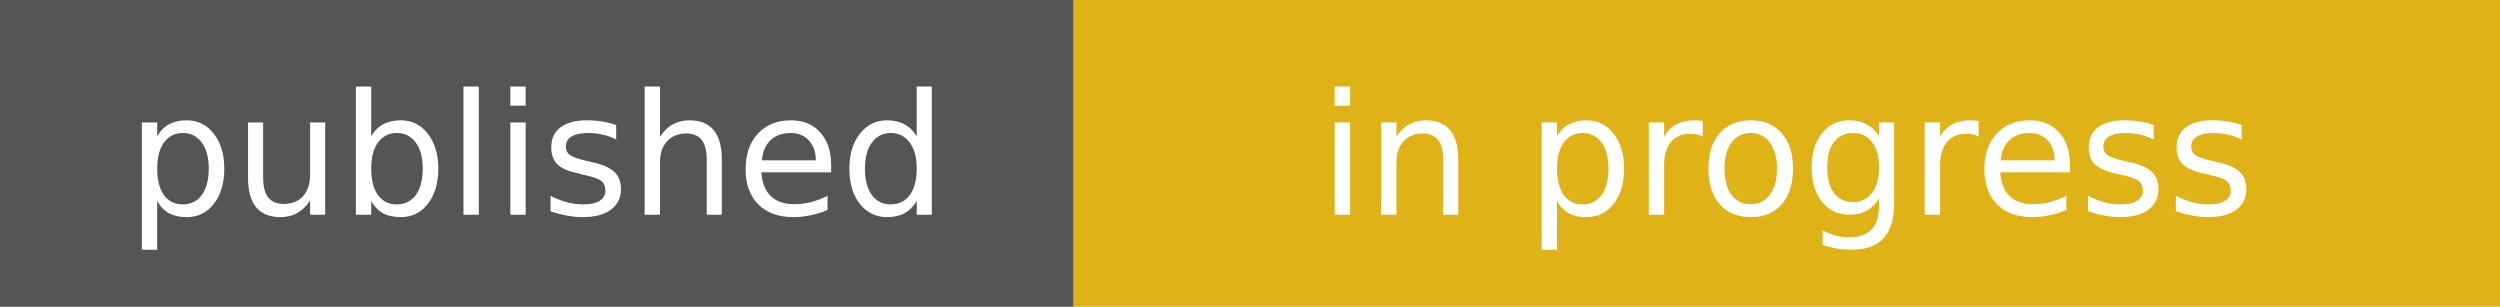
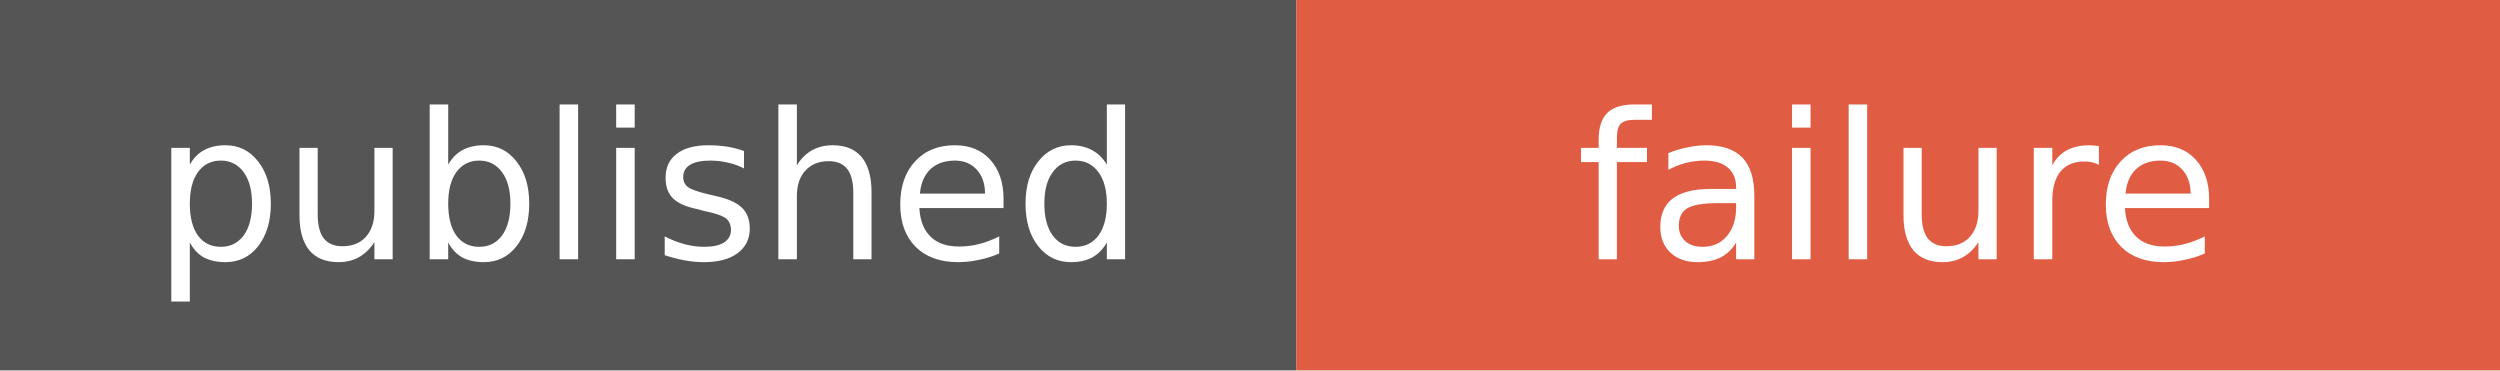
- <svg xmlns="http://www.w3.org/2000/svg" width="163" height="20" role="img" aria-label="published: in progress">
+ <svg xmlns="http://www.w3.org/2000/svg" width="135" height="20" role="img" aria-label="published: failure">
  <rect width="70" height="20" fill="#555" />
-   <rect x="70" width="93" height="20" fill="#dfb317" />
+   <rect x="70" width="65" height="20" fill="#e05d44" />
  <g fill="#fff" text-anchor="middle" font-family="Verdana,DejaVu Sans,sans-serif" font-size="11">
    <text x="35" y="14">published</text>
-     <text x="116.5" y="14">in progress</text>
+     <text x="102.5" y="14">failure</text>
  </g>
</svg>
